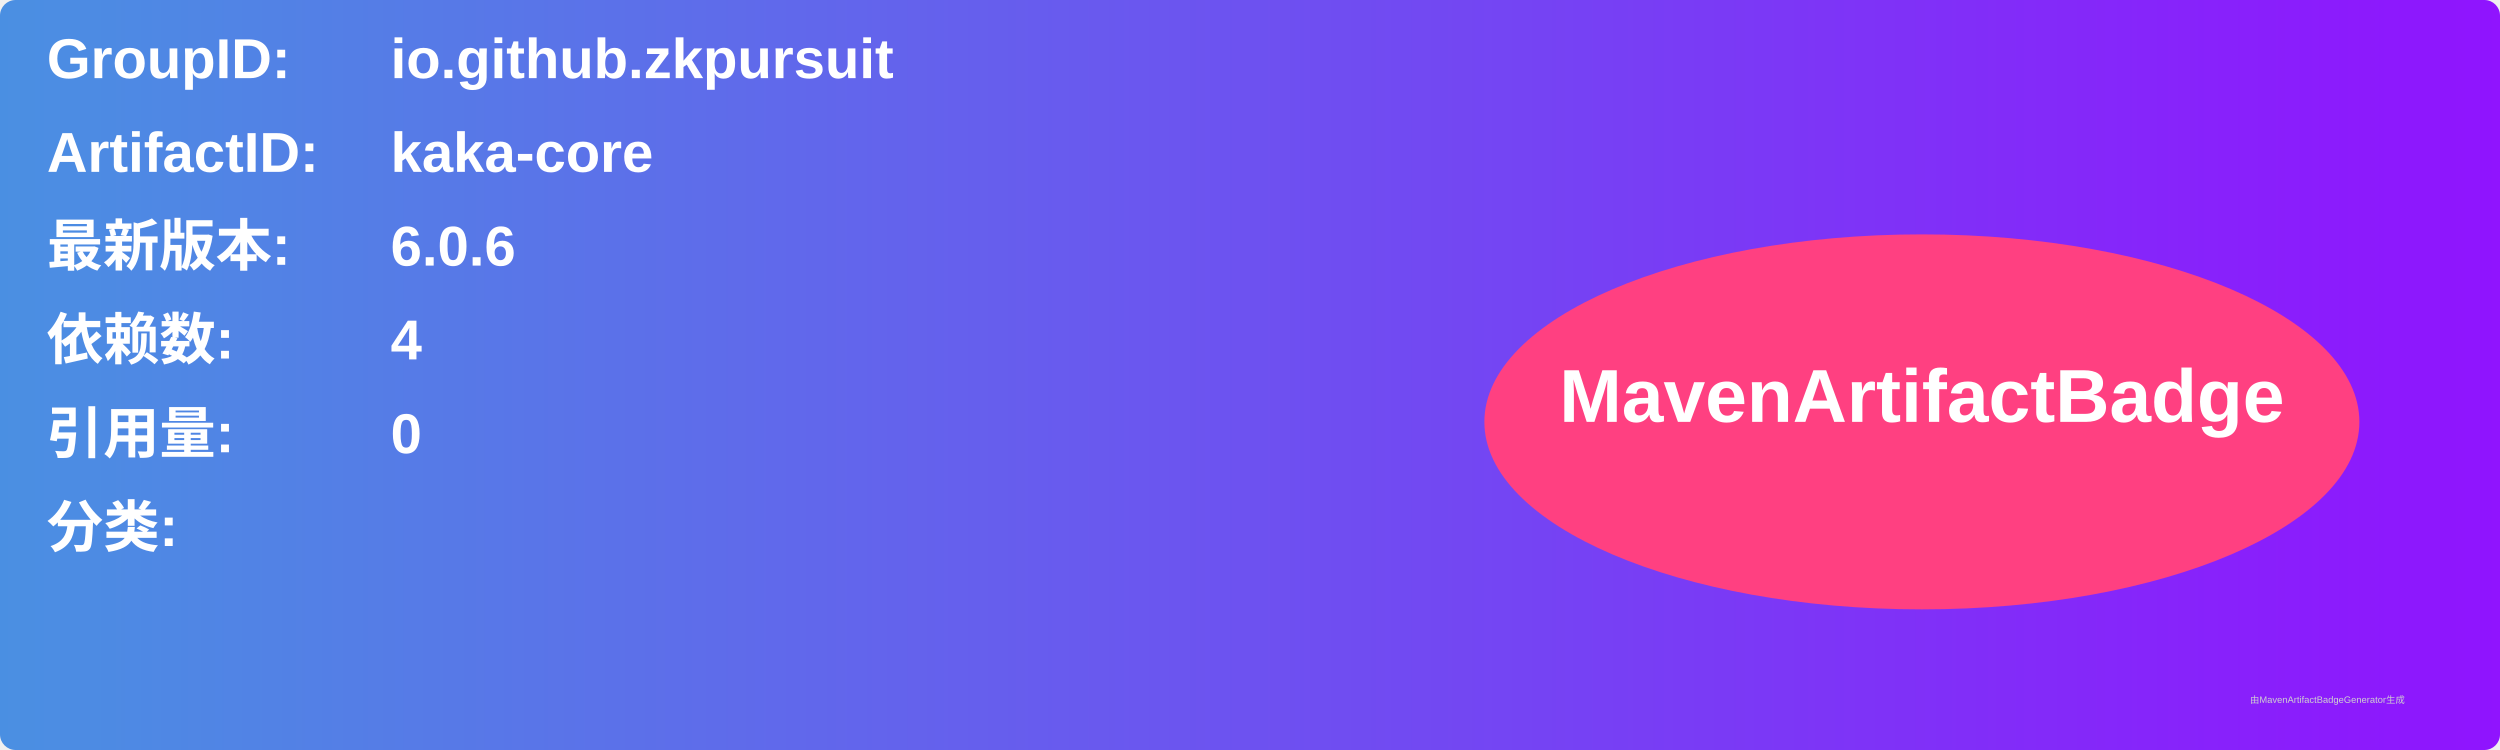
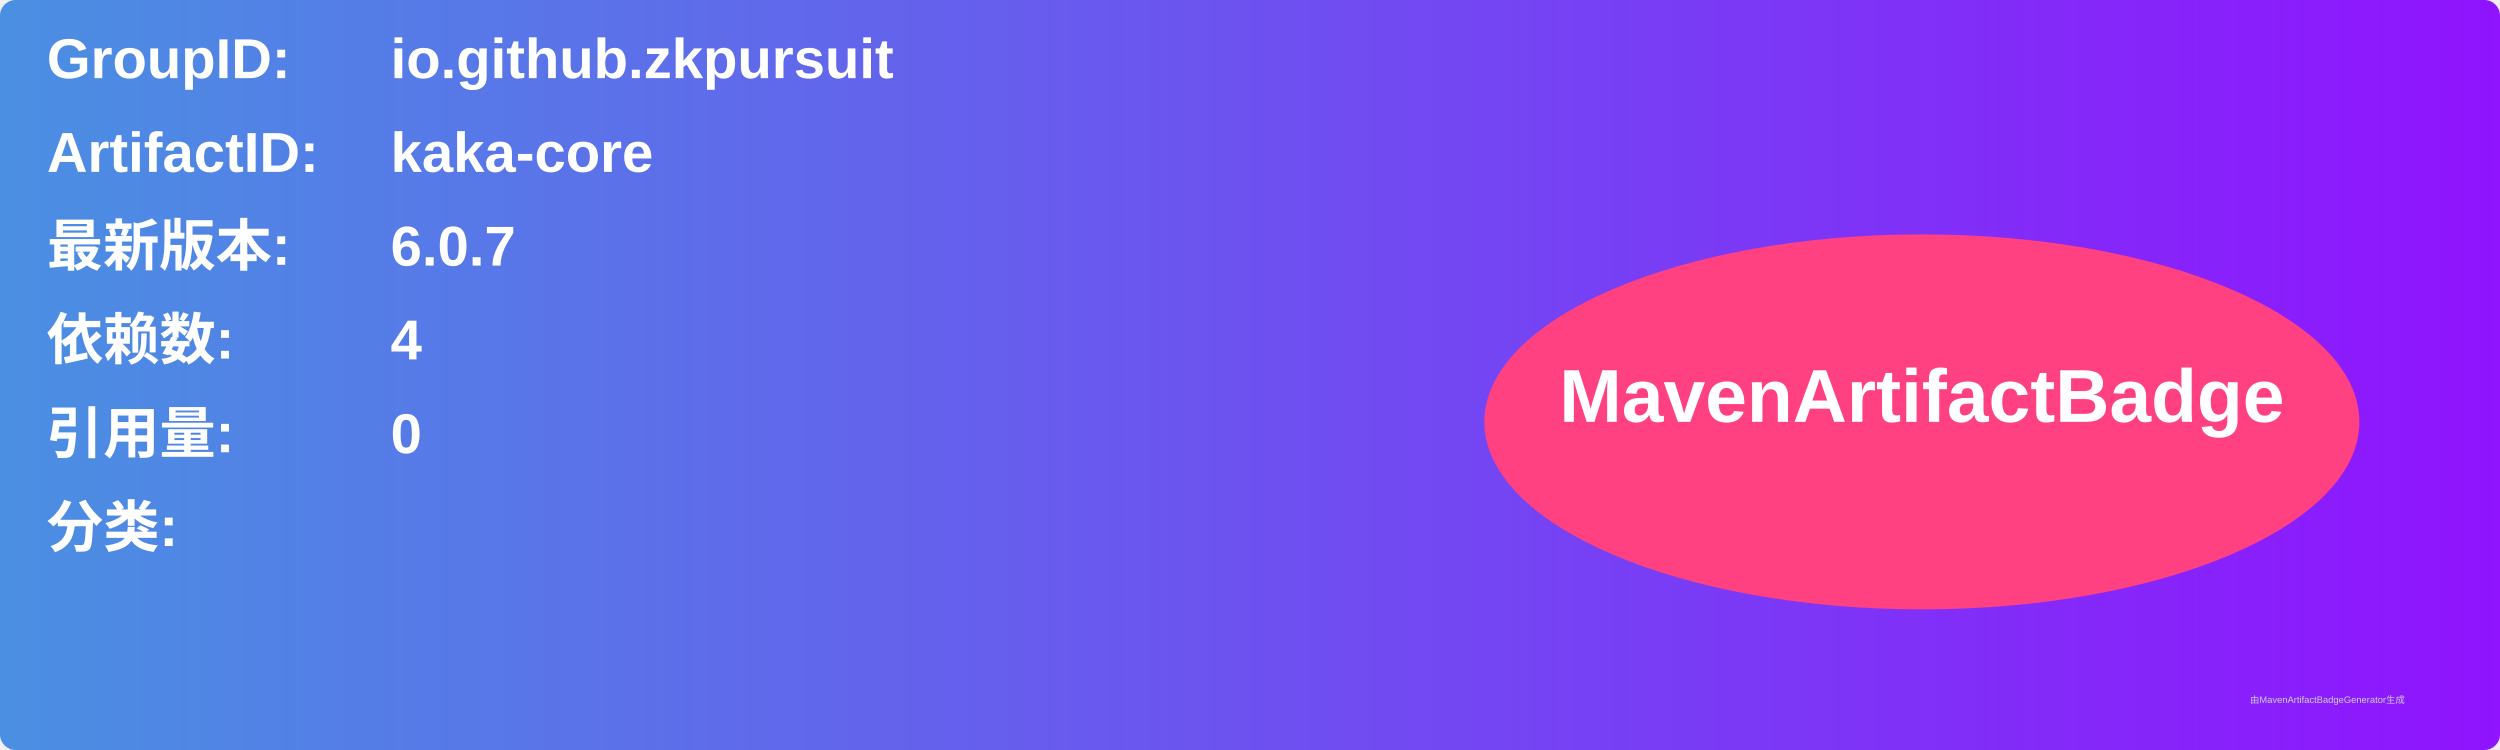
<svg xmlns="http://www.w3.org/2000/svg" width="800" height="240" viewBox="0 0 800 240">
  <linearGradient id="grad" x1="0%" y1="0%" x2="100%" y2="0%">
    <stop offset="0%" stop-color="#4a90e2" />
    <stop offset="100%" stop-color="#9013fe" />
  </linearGradient>
  <rect width="100%" height="100%" rx="5" ry="5" fill="url(#grad)" />
  <g transform="translate(15, 15)">
    <text x="0" y="10" font-family="Arial" font-size="18" fill="white" font-weight="bold" width="260">GroupID:</text>
    <text x="110" y="10" font-family="Arial" font-size="18" fill="white" font-weight="bold" width="460">io.github.zkpursuit</text>
    <text x="0" y="40" font-family="Arial" font-size="18" fill="white" font-weight="bold" width="260">ArtifactID:</text>
    <text x="110" y="40" font-family="Arial" font-size="18" fill="white" font-weight="bold" width="460">kaka-core</text>
    <text x="0" y="70" font-family="Arial" font-size="18" fill="white" font-weight="bold">最新版本:</text>
    <text x="110" y="70" font-family="Arial" font-size="18" fill="white" font-weight="bold">
-       <tspan font-weight="bold">6.0.6</tspan>
+       <tspan font-weight="bold">6.0.7</tspan>
    </text>
    <text x="0" y="100" font-family="Arial" font-size="18" fill="white" font-weight="bold">依赖数: </text>
    <text x="110" y="100" font-family="Arial" font-size="18" fill="white">
      <tspan font-weight="bold">4</tspan>
    </text>
    <text x="0" y="130" font-family="Arial" font-size="18" fill="white" font-weight="bold">引用量: </text>
    <text x="110" y="130" font-family="Arial" font-size="18" fill="white">
      <tspan font-weight="bold">0</tspan>
    </text>
    <text x="0" y="160" font-family="Arial" font-size="18" fill="white" font-weight="bold">分类:</text>
    <text x="10" y="190" font-family="Arial" font-size="10" fill="white">
      <tspan font-weight="bold" />
    </text>
    <ellipse cx="600" cy="120" rx="140" ry="60" fill="#ff4081" />
    <text x="600" y="120" text-anchor="middle" font-family="Arial" font-size="24" fill="white" font-weight="bold">MavenArtifactBadge</text>
  </g>
  <text x="720" y="225" font-family="Arial" font-size="3" fill="#d0d0d0">由MavenArtifactBadgeGenerator生成</text>
</svg>
